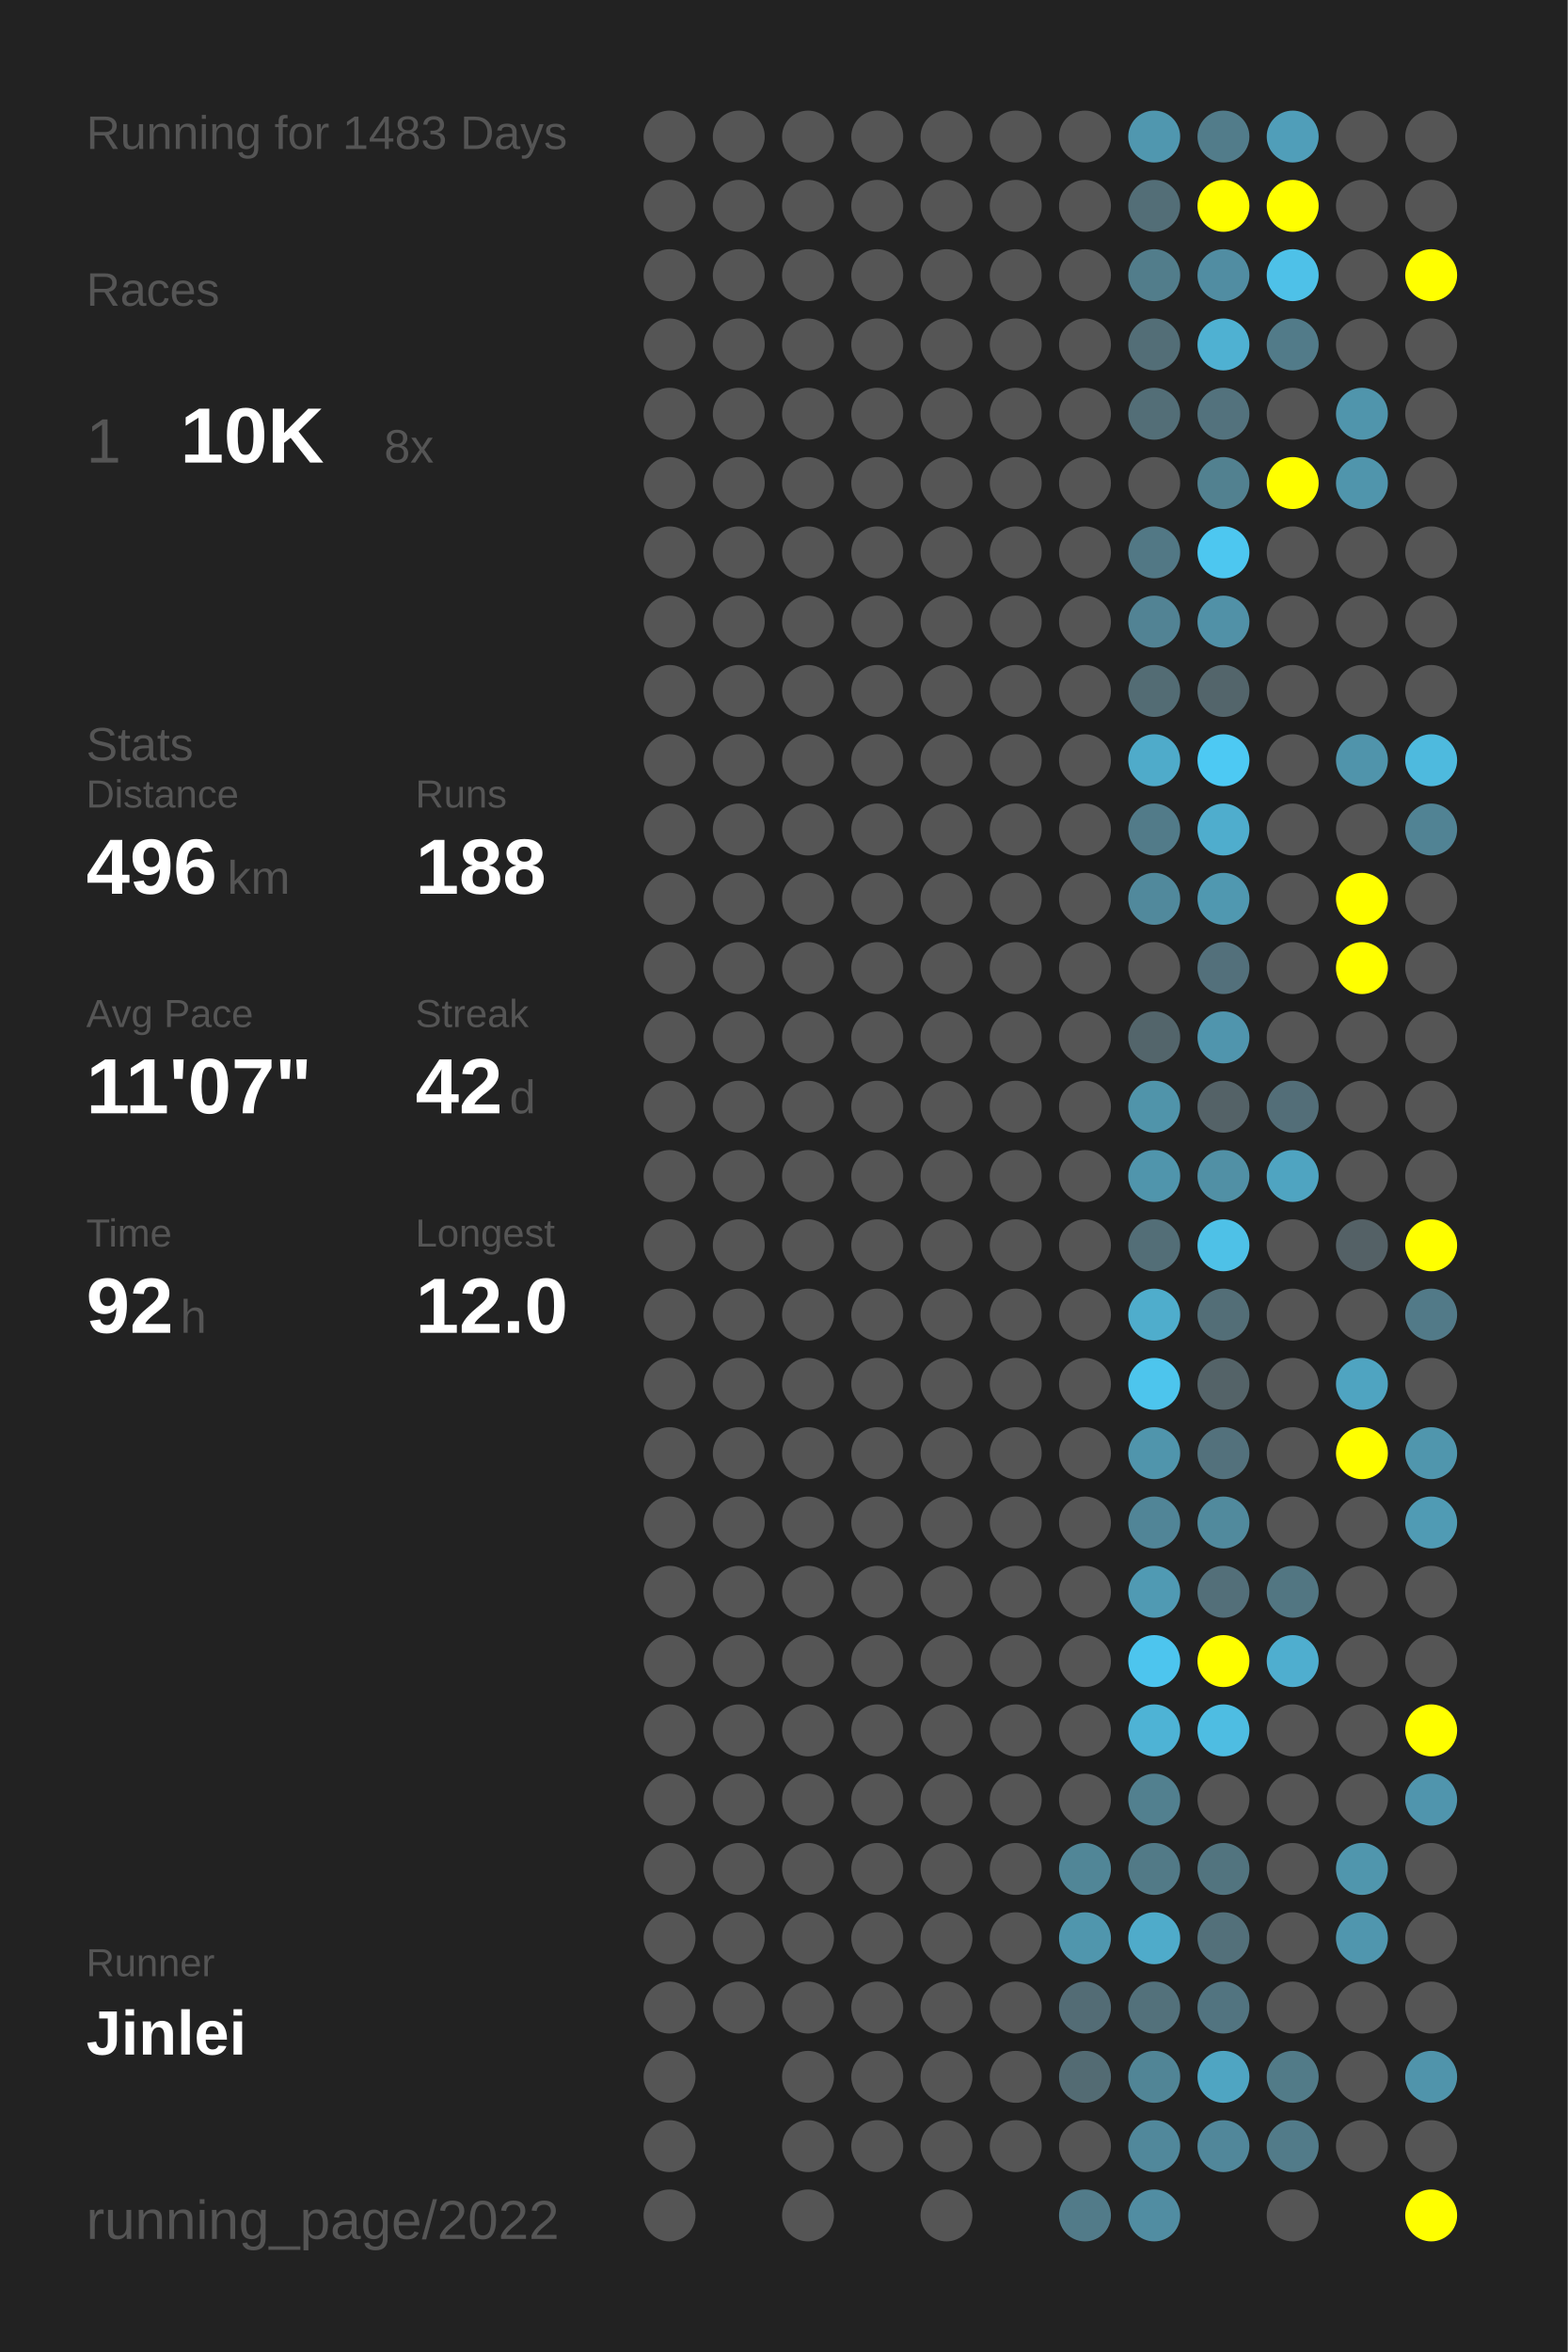
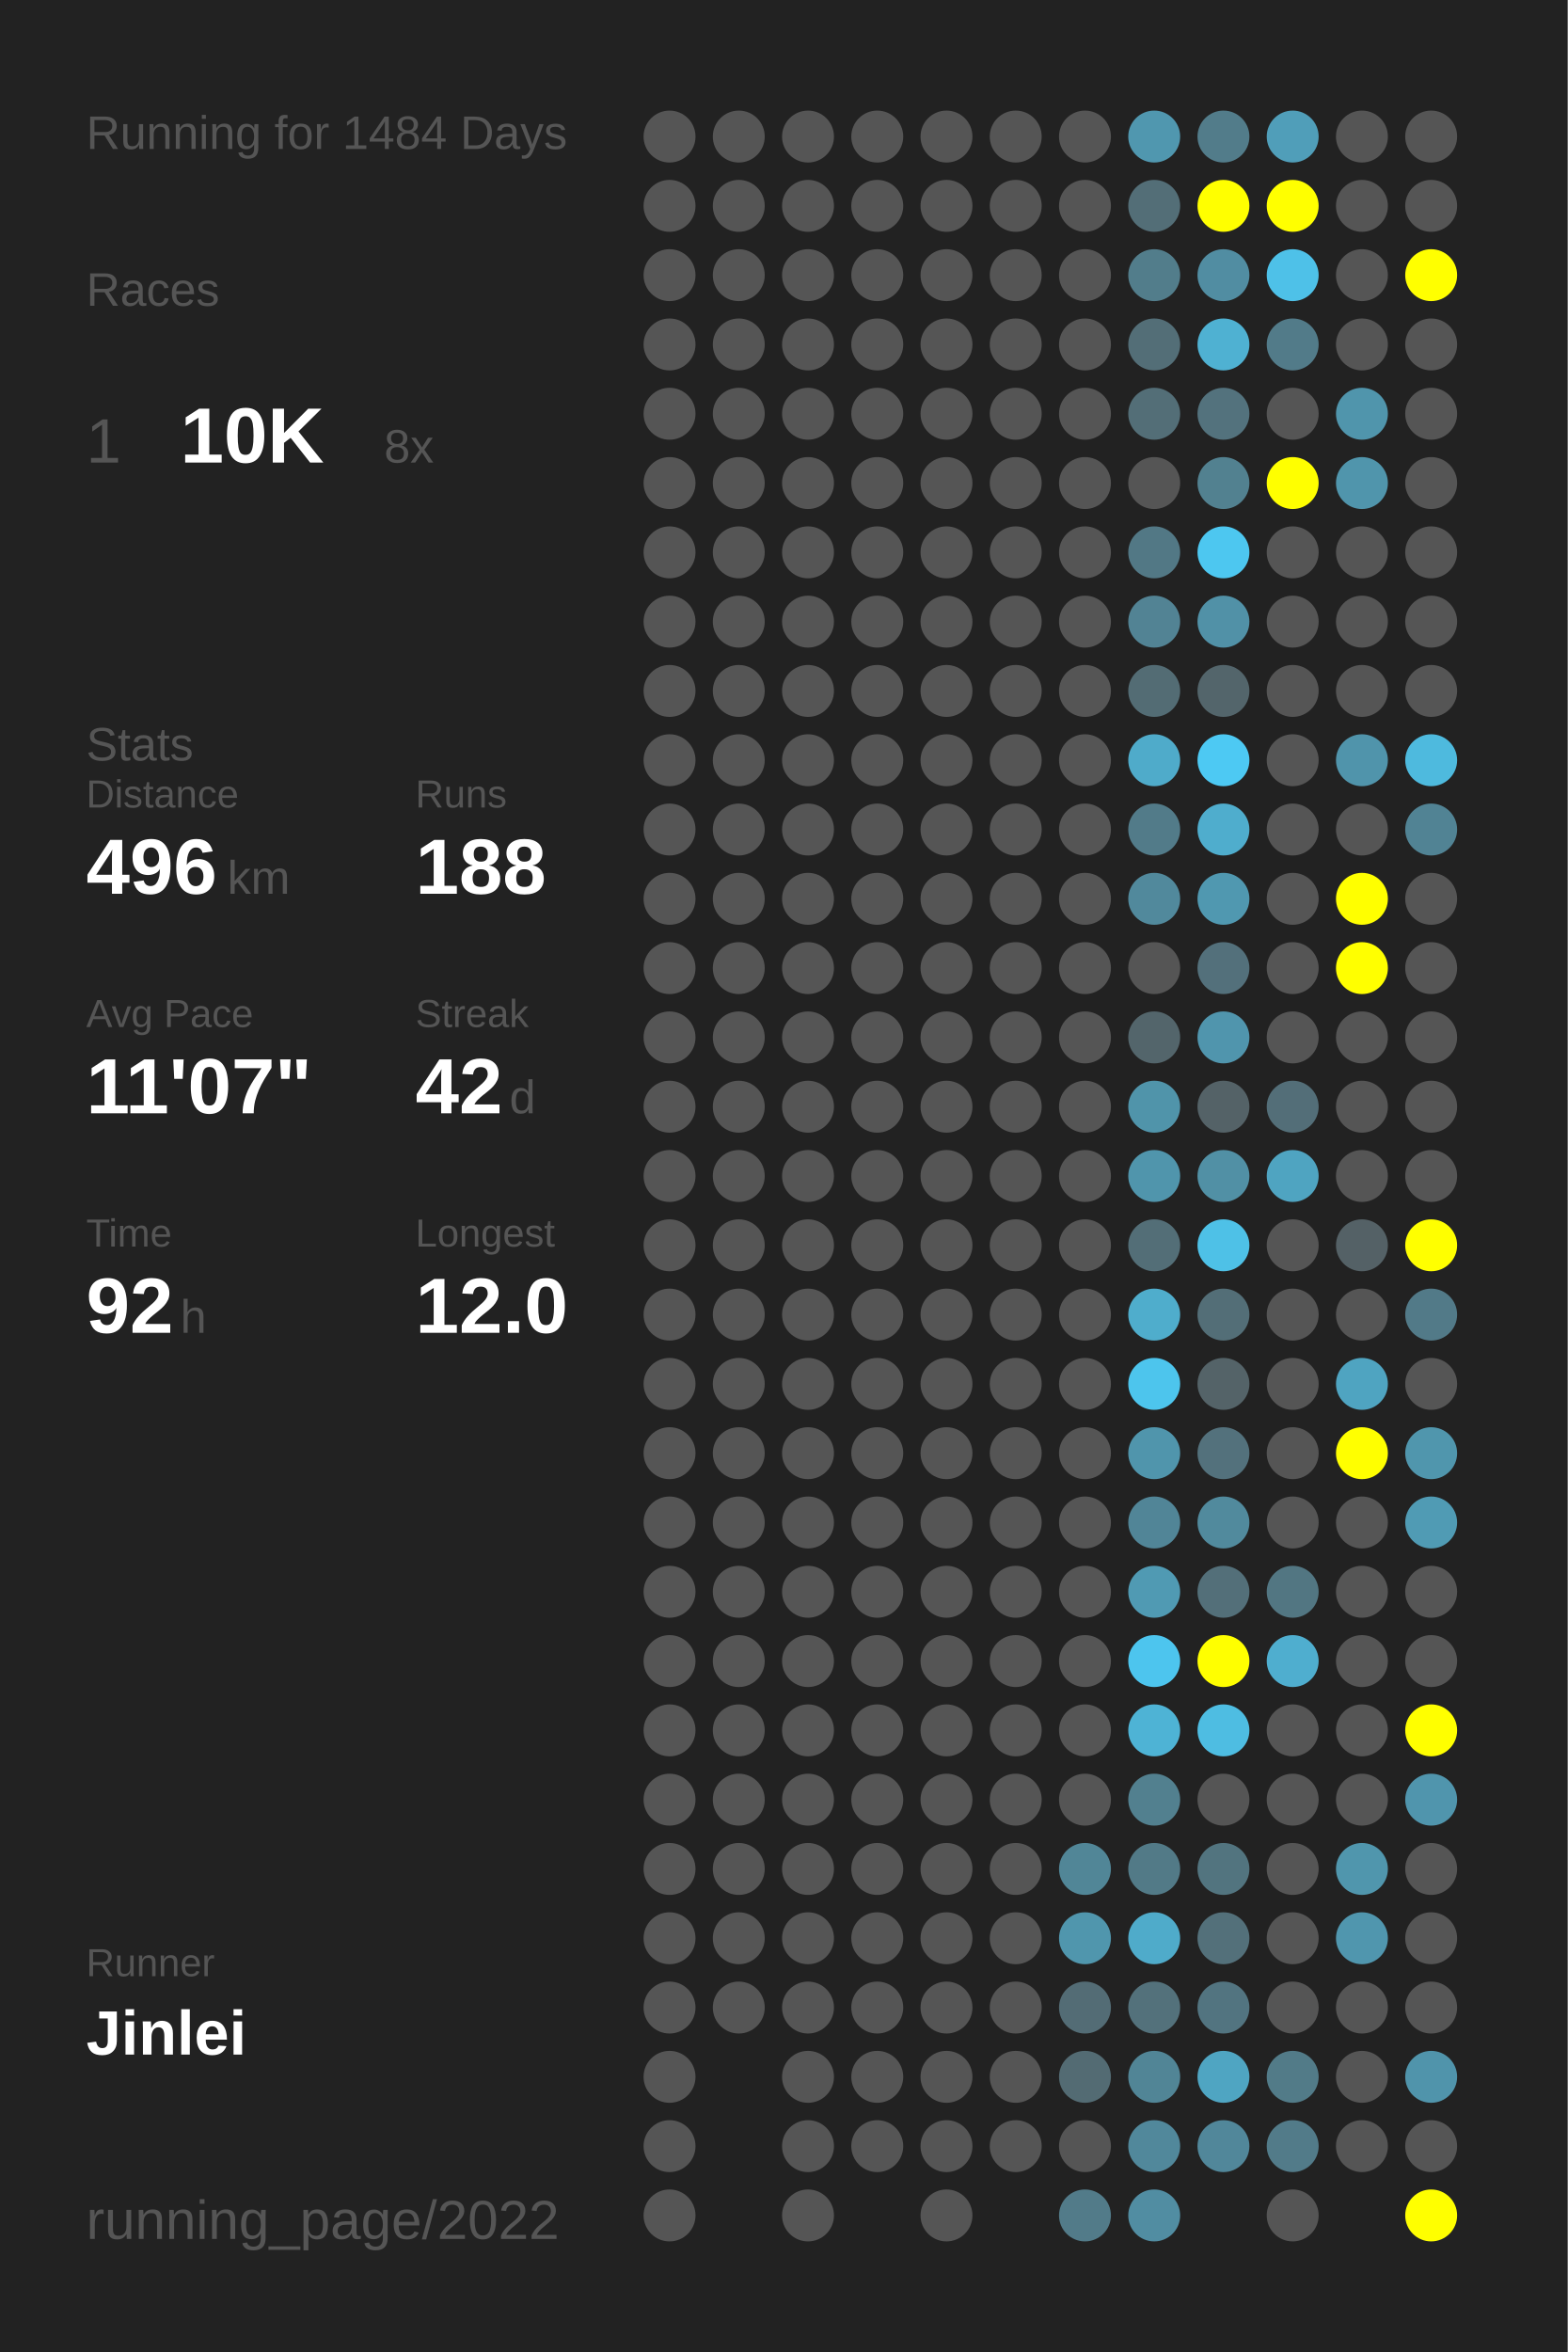
<svg xmlns="http://www.w3.org/2000/svg" baseProfile="full" height="300mm" version="1.1" viewBox="0,0,200,300" width="200mm">
  <defs />
  <rect fill="#222222" height="300" width="200" x="0" y="0" />
-   <text fill="#555555" style="font-size:6px; font-family:Arial;" x="11" y="19">Running for 1483 Days</text>
+   <text fill="#555555" style="font-size:6px; font-family:Arial;" x="11" y="19">Running for 1484 Days</text>
  <text fill="#555555" style="font-size:6px; font-family:Arial;" x="11" y="39">Races</text>
  <text fill="#555555" style="font-size:8px; font-family:Arial;" x="11" y="59">1</text>
  <text fill="#FFFFFF" style="font-size:10px; font-family:Arial; font-weight:bold;" x="23" y="59">10K</text>
  <text fill="#555555" style="font-size:6px; font-family:Arial;" x="49" y="59">8x</text>
  <text fill="#555555" style="font-size:6px; font-family:Arial;" x="11" y="97">Stats</text>
  <text fill="#555555" style="font-size:5px; font-family:Arial;" x="11" y="103">Distance</text>
  <text fill="#FFFFFF" style="font-size:10px; font-family:Arial; font-weight:bold;" x="11" y="114">496</text>
  <text fill="#555555" style="font-size:6px; font-family:Arial;" x="29" y="114">km</text>
  <text fill="#555555" style="font-size:5px; font-family:Arial;" x="53" y="103">Runs</text>
  <text fill="#FFFFFF" style="font-size:10px; font-family:Arial; font-weight:bold;" x="53" y="114">188</text>
  <text fill="#555555" style="font-size:5px; font-family:Arial;" x="11" y="131">Avg Pace</text>
  <text fill="#FFFFFF" style="font-size:10px; font-family:Arial; font-weight:bold;" x="11" y="142">11'07"</text>
  <text fill="#555555" style="font-size:5px; font-family:Arial;" x="53" y="131">Streak</text>
  <text fill="#FFFFFF" style="font-size:10px; font-family:Arial; font-weight:bold;" x="53" y="142">42</text>
  <text fill="#555555" style="font-size:6px; font-family:Arial;" x="65" y="142">d</text>
  <text fill="#555555" style="font-size:5px; font-family:Arial;" x="11" y="159">Time</text>
  <text fill="#FFFFFF" style="font-size:10px; font-family:Arial; font-weight:bold;" x="11" y="170">92</text>
  <text fill="#555555" style="font-size:6px; font-family:Arial;" x="23" y="170">h</text>
  <text fill="#555555" style="font-size:5px; font-family:Arial;" x="53" y="159">Longest</text>
  <text fill="#FFFFFF" style="font-size:10px; font-family:Arial; font-weight:bold;" x="53" y="170">12.0</text>
  <text fill="#555555" style="font-size:5px; font-family:Arial;" x="11" y="252.065">Runner</text>
  <text fill="#FFFFFF" style="font-size:8px; font-family:Arial; font-weight:bold;" x="11" y="262.065">Jinlei</text>
  <text fill="#555555" style="font-size:7px; font-family:Arial;" x="11" y="285.581">running_page/2022</text>
  <circle cx="85.417" cy="17.419" fill="#555555" r="3.312" />
  <circle cx="85.417" cy="26.258" fill="#555555" r="3.312" />
  <circle cx="85.417" cy="35.097" fill="#555555" r="3.312" />
  <circle cx="85.417" cy="43.935" fill="#555555" r="3.312" />
  <circle cx="85.417" cy="52.774" fill="#555555" r="3.312" />
  <circle cx="85.417" cy="61.613" fill="#555555" r="3.312" />
  <circle cx="85.417" cy="70.452" fill="#555555" r="3.312" />
  <circle cx="85.417" cy="79.29" fill="#555555" r="3.312" />
  <circle cx="85.417" cy="88.129" fill="#555555" r="3.312" />
  <circle cx="85.417" cy="96.968" fill="#555555" r="3.312" />
  <circle cx="85.417" cy="105.806" fill="#555555" r="3.312" />
  <circle cx="85.417" cy="114.645" fill="#555555" r="3.312" />
  <circle cx="85.417" cy="123.484" fill="#555555" r="3.312" />
  <circle cx="85.417" cy="132.323" fill="#555555" r="3.312" />
  <circle cx="85.417" cy="141.161" fill="#555555" r="3.312" />
  <circle cx="85.417" cy="150" fill="#555555" r="3.312" />
  <circle cx="85.417" cy="158.839" fill="#555555" r="3.312" />
  <circle cx="85.417" cy="167.677" fill="#555555" r="3.312" />
  <circle cx="85.417" cy="176.516" fill="#555555" r="3.312" />
  <circle cx="85.417" cy="185.355" fill="#555555" r="3.312" />
  <circle cx="85.417" cy="194.194" fill="#555555" r="3.312" />
  <circle cx="85.417" cy="203.032" fill="#555555" r="3.312" />
  <circle cx="85.417" cy="211.871" fill="#555555" r="3.312" />
  <circle cx="85.417" cy="220.71" fill="#555555" r="3.312" />
  <circle cx="85.417" cy="229.548" fill="#555555" r="3.312" />
  <circle cx="85.417" cy="238.387" fill="#555555" r="3.312" />
  <circle cx="85.417" cy="247.226" fill="#555555" r="3.312" />
  <circle cx="85.417" cy="256.065" fill="#555555" r="3.312" />
  <circle cx="85.417" cy="264.903" fill="#555555" r="3.312" />
  <circle cx="85.417" cy="273.742" fill="#555555" r="3.312" />
  <circle cx="85.417" cy="282.581" fill="#555555" r="3.312" />
  <circle cx="94.25" cy="17.419" fill="#555555" r="3.312" />
  <circle cx="94.25" cy="26.258" fill="#555555" r="3.312" />
  <circle cx="94.25" cy="35.097" fill="#555555" r="3.312" />
  <circle cx="94.25" cy="43.935" fill="#555555" r="3.312" />
  <circle cx="94.25" cy="52.774" fill="#555555" r="3.312" />
  <circle cx="94.25" cy="61.613" fill="#555555" r="3.312" />
  <circle cx="94.25" cy="70.452" fill="#555555" r="3.312" />
  <circle cx="94.25" cy="79.29" fill="#555555" r="3.312" />
  <circle cx="94.25" cy="88.129" fill="#555555" r="3.312" />
  <circle cx="94.25" cy="96.968" fill="#555555" r="3.312" />
  <circle cx="94.25" cy="105.806" fill="#555555" r="3.312" />
  <circle cx="94.25" cy="114.645" fill="#555555" r="3.312" />
  <circle cx="94.25" cy="123.484" fill="#555555" r="3.312" />
  <circle cx="94.25" cy="132.323" fill="#555555" r="3.312" />
  <circle cx="94.25" cy="141.161" fill="#555555" r="3.312" />
  <circle cx="94.25" cy="150" fill="#555555" r="3.312" />
  <circle cx="94.25" cy="158.839" fill="#555555" r="3.312" />
  <circle cx="94.25" cy="167.677" fill="#555555" r="3.312" />
  <circle cx="94.25" cy="176.516" fill="#555555" r="3.312" />
  <circle cx="94.25" cy="185.355" fill="#555555" r="3.312" />
  <circle cx="94.25" cy="194.194" fill="#555555" r="3.312" />
  <circle cx="94.25" cy="203.032" fill="#555555" r="3.312" />
  <circle cx="94.25" cy="211.871" fill="#555555" r="3.312" />
  <circle cx="94.25" cy="220.71" fill="#555555" r="3.312" />
  <circle cx="94.25" cy="229.548" fill="#555555" r="3.312" />
  <circle cx="94.25" cy="238.387" fill="#555555" r="3.312" />
  <circle cx="94.25" cy="247.226" fill="#555555" r="3.312" />
  <circle cx="94.25" cy="256.065" fill="#555555" r="3.312" />
  <circle cx="103.083" cy="17.419" fill="#555555" r="3.312" />
  <circle cx="103.083" cy="26.258" fill="#555555" r="3.312" />
  <circle cx="103.083" cy="35.097" fill="#555555" r="3.312" />
  <circle cx="103.083" cy="43.935" fill="#555555" r="3.312" />
  <circle cx="103.083" cy="52.774" fill="#555555" r="3.312" />
  <circle cx="103.083" cy="61.613" fill="#555555" r="3.312" />
  <circle cx="103.083" cy="70.452" fill="#555555" r="3.312" />
  <circle cx="103.083" cy="79.29" fill="#555555" r="3.312" />
  <circle cx="103.083" cy="88.129" fill="#555555" r="3.312" />
  <circle cx="103.083" cy="96.968" fill="#555555" r="3.312" />
  <circle cx="103.083" cy="105.806" fill="#555555" r="3.312" />
  <circle cx="103.083" cy="114.645" fill="#555555" r="3.312" />
  <circle cx="103.083" cy="123.484" fill="#555555" r="3.312" />
  <circle cx="103.083" cy="132.323" fill="#555555" r="3.312" />
  <circle cx="103.083" cy="141.161" fill="#555555" r="3.312" />
  <circle cx="103.083" cy="150" fill="#555555" r="3.312" />
  <circle cx="103.083" cy="158.839" fill="#555555" r="3.312" />
  <circle cx="103.083" cy="167.677" fill="#555555" r="3.312" />
  <circle cx="103.083" cy="176.516" fill="#555555" r="3.312" />
  <circle cx="103.083" cy="185.355" fill="#555555" r="3.312" />
  <circle cx="103.083" cy="194.194" fill="#555555" r="3.312" />
  <circle cx="103.083" cy="203.032" fill="#555555" r="3.312" />
  <circle cx="103.083" cy="211.871" fill="#555555" r="3.312" />
  <circle cx="103.083" cy="220.71" fill="#555555" r="3.312" />
  <circle cx="103.083" cy="229.548" fill="#555555" r="3.312" />
  <circle cx="103.083" cy="238.387" fill="#555555" r="3.312" />
  <circle cx="103.083" cy="247.226" fill="#555555" r="3.312" />
  <circle cx="103.083" cy="256.065" fill="#555555" r="3.312" />
  <circle cx="103.083" cy="264.903" fill="#555555" r="3.312" />
  <circle cx="103.083" cy="273.742" fill="#555555" r="3.312" />
  <circle cx="103.083" cy="282.581" fill="#555555" r="3.312" />
  <circle cx="111.917" cy="17.419" fill="#555555" r="3.312" />
  <circle cx="111.917" cy="26.258" fill="#555555" r="3.312" />
  <circle cx="111.917" cy="35.097" fill="#555555" r="3.312" />
  <circle cx="111.917" cy="43.935" fill="#555555" r="3.312" />
  <circle cx="111.917" cy="52.774" fill="#555555" r="3.312" />
  <circle cx="111.917" cy="61.613" fill="#555555" r="3.312" />
  <circle cx="111.917" cy="70.452" fill="#555555" r="3.312" />
  <circle cx="111.917" cy="79.29" fill="#555555" r="3.312" />
  <circle cx="111.917" cy="88.129" fill="#555555" r="3.312" />
  <circle cx="111.917" cy="96.968" fill="#555555" r="3.312" />
  <circle cx="111.917" cy="105.806" fill="#555555" r="3.312" />
  <circle cx="111.917" cy="114.645" fill="#555555" r="3.312" />
  <circle cx="111.917" cy="123.484" fill="#555555" r="3.312" />
  <circle cx="111.917" cy="132.323" fill="#555555" r="3.312" />
  <circle cx="111.917" cy="141.161" fill="#555555" r="3.312" />
  <circle cx="111.917" cy="150" fill="#555555" r="3.312" />
  <circle cx="111.917" cy="158.839" fill="#555555" r="3.312" />
  <circle cx="111.917" cy="167.677" fill="#555555" r="3.312" />
  <circle cx="111.917" cy="176.516" fill="#555555" r="3.312" />
  <circle cx="111.917" cy="185.355" fill="#555555" r="3.312" />
  <circle cx="111.917" cy="194.194" fill="#555555" r="3.312" />
  <circle cx="111.917" cy="203.032" fill="#555555" r="3.312" />
  <circle cx="111.917" cy="211.871" fill="#555555" r="3.312" />
  <circle cx="111.917" cy="220.71" fill="#555555" r="3.312" />
  <circle cx="111.917" cy="229.548" fill="#555555" r="3.312" />
  <circle cx="111.917" cy="238.387" fill="#555555" r="3.312" />
  <circle cx="111.917" cy="247.226" fill="#555555" r="3.312" />
  <circle cx="111.917" cy="256.065" fill="#555555" r="3.312" />
  <circle cx="111.917" cy="264.903" fill="#555555" r="3.312" />
  <circle cx="111.917" cy="273.742" fill="#555555" r="3.312" />
  <circle cx="120.75" cy="17.419" fill="#555555" r="3.312" />
  <circle cx="120.75" cy="26.258" fill="#555555" r="3.312" />
  <circle cx="120.75" cy="35.097" fill="#555555" r="3.312" />
  <circle cx="120.75" cy="43.935" fill="#555555" r="3.312" />
  <circle cx="120.75" cy="52.774" fill="#555555" r="3.312" />
  <circle cx="120.75" cy="61.613" fill="#555555" r="3.312" />
  <circle cx="120.75" cy="70.452" fill="#555555" r="3.312" />
  <circle cx="120.75" cy="79.29" fill="#555555" r="3.312" />
  <circle cx="120.75" cy="88.129" fill="#555555" r="3.312" />
  <circle cx="120.75" cy="96.968" fill="#555555" r="3.312" />
  <circle cx="120.75" cy="105.806" fill="#555555" r="3.312" />
  <circle cx="120.75" cy="114.645" fill="#555555" r="3.312" />
  <circle cx="120.75" cy="123.484" fill="#555555" r="3.312" />
  <circle cx="120.75" cy="132.323" fill="#555555" r="3.312" />
  <circle cx="120.75" cy="141.161" fill="#555555" r="3.312" />
  <circle cx="120.75" cy="150" fill="#555555" r="3.312" />
  <circle cx="120.75" cy="158.839" fill="#555555" r="3.312" />
  <circle cx="120.75" cy="167.677" fill="#555555" r="3.312" />
  <circle cx="120.75" cy="176.516" fill="#555555" r="3.312" />
  <circle cx="120.75" cy="185.355" fill="#555555" r="3.312" />
  <circle cx="120.75" cy="194.194" fill="#555555" r="3.312" />
  <circle cx="120.75" cy="203.032" fill="#555555" r="3.312" />
  <circle cx="120.75" cy="211.871" fill="#555555" r="3.312" />
  <circle cx="120.75" cy="220.71" fill="#555555" r="3.312" />
  <circle cx="120.75" cy="229.548" fill="#555555" r="3.312" />
  <circle cx="120.75" cy="238.387" fill="#555555" r="3.312" />
  <circle cx="120.75" cy="247.226" fill="#555555" r="3.312" />
  <circle cx="120.75" cy="256.065" fill="#555555" r="3.312" />
  <circle cx="120.75" cy="264.903" fill="#555555" r="3.312" />
  <circle cx="120.75" cy="273.742" fill="#555555" r="3.312" />
  <circle cx="120.75" cy="282.581" fill="#555555" r="3.312" />
  <circle cx="129.583" cy="17.419" fill="#555555" r="3.312" />
  <circle cx="129.583" cy="26.258" fill="#555555" r="3.312" />
  <circle cx="129.583" cy="35.097" fill="#555555" r="3.312" />
  <circle cx="129.583" cy="43.935" fill="#555555" r="3.312" />
  <circle cx="129.583" cy="52.774" fill="#555555" r="3.312" />
  <circle cx="129.583" cy="61.613" fill="#555555" r="3.312" />
  <circle cx="129.583" cy="70.452" fill="#555555" r="3.312" />
  <circle cx="129.583" cy="79.29" fill="#555555" r="3.312" />
  <circle cx="129.583" cy="88.129" fill="#555555" r="3.312" />
  <circle cx="129.583" cy="96.968" fill="#555555" r="3.312" />
  <circle cx="129.583" cy="105.806" fill="#555555" r="3.312" />
  <circle cx="129.583" cy="114.645" fill="#555555" r="3.312" />
  <circle cx="129.583" cy="123.484" fill="#555555" r="3.312" />
  <circle cx="129.583" cy="132.323" fill="#555555" r="3.312" />
  <circle cx="129.583" cy="141.161" fill="#555555" r="3.312" />
  <circle cx="129.583" cy="150" fill="#555555" r="3.312" />
  <circle cx="129.583" cy="158.839" fill="#555555" r="3.312" />
  <circle cx="129.583" cy="167.677" fill="#555555" r="3.312" />
  <circle cx="129.583" cy="176.516" fill="#555555" r="3.312" />
  <circle cx="129.583" cy="185.355" fill="#555555" r="3.312" />
  <circle cx="129.583" cy="194.194" fill="#555555" r="3.312" />
  <circle cx="129.583" cy="203.032" fill="#555555" r="3.312" />
  <circle cx="129.583" cy="211.871" fill="#555555" r="3.312" />
  <circle cx="129.583" cy="220.71" fill="#555555" r="3.312" />
  <circle cx="129.583" cy="229.548" fill="#555555" r="3.312" />
  <circle cx="129.583" cy="238.387" fill="#555555" r="3.312" />
  <circle cx="129.583" cy="247.226" fill="#555555" r="3.312" />
  <circle cx="129.583" cy="256.065" fill="#555555" r="3.312" />
  <circle cx="129.583" cy="264.903" fill="#555555" r="3.312" />
  <circle cx="129.583" cy="273.742" fill="#555555" r="3.312" />
  <circle cx="138.417" cy="17.419" fill="#555555" r="3.312" />
  <circle cx="138.417" cy="26.258" fill="#555555" r="3.312" />
  <circle cx="138.417" cy="35.097" fill="#555555" r="3.312" />
  <circle cx="138.417" cy="43.935" fill="#555555" r="3.312" />
  <circle cx="138.417" cy="52.774" fill="#555555" r="3.312" />
  <circle cx="138.417" cy="61.613" fill="#555555" r="3.312" />
  <circle cx="138.417" cy="70.452" fill="#555555" r="3.312" />
  <circle cx="138.417" cy="79.29" fill="#555555" r="3.312" />
  <circle cx="138.417" cy="88.129" fill="#555555" r="3.312" />
  <circle cx="138.417" cy="96.968" fill="#555555" r="3.312" />
  <circle cx="138.417" cy="105.806" fill="#555555" r="3.312" />
  <circle cx="138.417" cy="114.645" fill="#555555" r="3.312" />
  <circle cx="138.417" cy="123.484" fill="#555555" r="3.312" />
  <circle cx="138.417" cy="132.323" fill="#555555" r="3.312" />
  <circle cx="138.417" cy="141.161" fill="#555555" r="3.312" />
  <circle cx="138.417" cy="150" fill="#555555" r="3.312" />
  <circle cx="138.417" cy="158.839" fill="#555555" r="3.312" />
  <circle cx="138.417" cy="167.677" fill="#555555" r="3.312" />
  <circle cx="138.417" cy="176.516" fill="#555555" r="3.312" />
  <circle cx="138.417" cy="185.355" fill="#555555" r="3.312" />
  <circle cx="138.417" cy="194.194" fill="#555555" r="3.312" />
  <circle cx="138.417" cy="203.032" fill="#555555" r="3.312" />
  <circle cx="138.417" cy="211.871" fill="#555555" r="3.312" />
  <circle cx="138.417" cy="220.71" fill="#555555" r="3.312" />
  <circle cx="138.417" cy="229.548" fill="#555555" r="3.312" />
  <circle cx="138.417" cy="238.387" fill="#518697" r="3.312" />
  <circle cx="138.417" cy="247.226" fill="#5096ad" r="3.312" />
  <circle cx="138.417" cy="256.065" fill="#536c75" r="3.312" />
  <circle cx="138.417" cy="264.903" fill="#536b73" r="3.312" />
  <circle cx="138.417" cy="273.742" fill="#555555" r="3.312" />
  <circle cx="138.417" cy="282.581" fill="#527b89" r="3.312" />
  <circle cx="147.25" cy="17.419" fill="#5097af" r="3.312" />
  <circle cx="147.25" cy="26.258" fill="#536e77" r="3.312" />
  <circle cx="147.25" cy="35.097" fill="#527d8b" r="3.312" />
  <circle cx="147.25" cy="43.935" fill="#536e77" r="3.312" />
  <circle cx="147.25" cy="52.774" fill="#536e77" r="3.312" />
  <circle cx="147.25" cy="61.613" fill="#555555" r="3.312" />
  <circle cx="147.25" cy="70.452" fill="#527885" r="3.312" />
  <circle cx="147.25" cy="79.29" fill="#528394" r="3.312" />
  <circle cx="147.25" cy="88.129" fill="#536c74" r="3.312" />
  <circle cx="147.25" cy="96.968" fill="#4fabca" r="3.312" />
  <circle cx="147.25" cy="105.806" fill="#527b89" r="3.312" />
  <circle cx="147.25" cy="114.645" fill="#51899c" r="3.312" />
  <circle cx="147.25" cy="123.484" fill="#555555" r="3.312" />
  <circle cx="147.25" cy="132.323" fill="#53656b" r="3.312" />
  <circle cx="147.25" cy="141.161" fill="#5094aa" r="3.312" />
  <circle cx="147.25" cy="150" fill="#5095ac" r="3.312" />
  <circle cx="147.25" cy="158.839" fill="#536e77" r="3.312" />
  <circle cx="147.25" cy="167.677" fill="#4fadcc" r="3.312" />
  <circle cx="147.25" cy="176.516" fill="#4dc5ed" r="3.312" />
  <circle cx="147.25" cy="185.355" fill="#5095ac" r="3.312" />
  <circle cx="147.25" cy="194.194" fill="#518597" r="3.312" />
  <circle cx="147.25" cy="203.032" fill="#509ab3" r="3.312" />
  <circle cx="147.25" cy="211.871" fill="#4dc5ee" r="3.312" />
  <circle cx="147.25" cy="220.71" fill="#4eb3d5" r="3.312" />
  <circle cx="147.25" cy="229.548" fill="#52808f" r="3.312" />
  <circle cx="147.25" cy="238.387" fill="#527a87" r="3.312" />
  <circle cx="147.25" cy="247.226" fill="#4fabca" r="3.312" />
  <circle cx="147.25" cy="256.065" fill="#53717b" r="3.312" />
  <circle cx="147.25" cy="264.903" fill="#518596" r="3.312" />
  <circle cx="147.25" cy="273.742" fill="#51889b" r="3.312" />
  <circle cx="147.25" cy="282.581" fill="#518da2" r="3.312" />
  <circle cx="156.083" cy="17.419" fill="#527c8a" r="3.312" />
  <circle cx="156.083" cy="26.258" fill="#FFFF00" r="3.312" />
  <circle cx="156.083" cy="35.097" fill="#518da2" r="3.312" />
  <circle cx="156.083" cy="43.935" fill="#4fb1d2" r="3.312" />
  <circle cx="156.083" cy="52.774" fill="#53727d" r="3.312" />
  <circle cx="156.083" cy="61.613" fill="#528190" r="3.312" />
  <circle cx="156.083" cy="70.452" fill="#4dc7f0" r="3.312" />
  <circle cx="156.083" cy="79.29" fill="#5191a7" r="3.312" />
  <circle cx="156.083" cy="88.129" fill="#53656b" r="3.312" />
  <circle cx="156.083" cy="96.968" fill="#4dc9f3" r="3.312" />
  <circle cx="156.083" cy="105.806" fill="#4fadcd" r="3.312" />
  <circle cx="156.083" cy="114.645" fill="#5098b0" r="3.312" />
  <circle cx="156.083" cy="123.484" fill="#53707b" r="3.312" />
  <circle cx="156.083" cy="132.323" fill="#5095ad" r="3.312" />
  <circle cx="156.083" cy="141.161" fill="#546267" r="3.312" />
  <circle cx="156.083" cy="150" fill="#5190a5" r="3.312" />
  <circle cx="156.083" cy="158.839" fill="#4ec1e7" r="3.312" />
  <circle cx="156.083" cy="167.677" fill="#536e77" r="3.312" />
  <circle cx="156.083" cy="176.516" fill="#546368" r="3.312" />
  <circle cx="156.083" cy="185.355" fill="#53717c" r="3.312" />
  <circle cx="156.083" cy="194.194" fill="#518a9d" r="3.312" />
  <circle cx="156.083" cy="203.032" fill="#536f79" r="3.312" />
  <circle cx="156.083" cy="211.871" fill="#FFFF00" r="3.312" />
  <circle cx="156.083" cy="220.71" fill="#4ebde2" r="3.312" />
  <circle cx="156.083" cy="229.548" fill="#555555" r="3.312" />
  <circle cx="156.083" cy="238.387" fill="#52747f" r="3.312" />
  <circle cx="156.083" cy="247.226" fill="#53707a" r="3.312" />
  <circle cx="156.083" cy="256.065" fill="#527480" r="3.312" />
  <circle cx="156.083" cy="264.903" fill="#4fa5c2" r="3.312" />
  <circle cx="156.083" cy="273.742" fill="#51879a" r="3.312" />
  <circle cx="164.917" cy="17.419" fill="#509eb9" r="3.312" />
  <circle cx="164.917" cy="26.258" fill="#FFFF00" r="3.312" />
  <circle cx="164.917" cy="35.097" fill="#4ec1e8" r="3.312" />
  <circle cx="164.917" cy="43.935" fill="#527b89" r="3.312" />
  <circle cx="164.917" cy="52.774" fill="#555555" r="3.312" />
  <circle cx="164.917" cy="61.613" fill="#FFFF00" r="3.312" />
  <circle cx="164.917" cy="70.452" fill="#555555" r="3.312" />
  <circle cx="164.917" cy="79.29" fill="#555555" r="3.312" />
  <circle cx="164.917" cy="88.129" fill="#555555" r="3.312" />
  <circle cx="164.917" cy="96.968" fill="#555555" r="3.312" />
  <circle cx="164.917" cy="105.806" fill="#555555" r="3.312" />
  <circle cx="164.917" cy="114.645" fill="#555555" r="3.312" />
  <circle cx="164.917" cy="123.484" fill="#555555" r="3.312" />
  <circle cx="164.917" cy="132.323" fill="#555555" r="3.312" />
  <circle cx="164.917" cy="141.161" fill="#536e78" r="3.312" />
  <circle cx="164.917" cy="150" fill="#4fa4c1" r="3.312" />
  <circle cx="164.917" cy="158.839" fill="#555555" r="3.312" />
  <circle cx="164.917" cy="167.677" fill="#555555" r="3.312" />
  <circle cx="164.917" cy="176.516" fill="#555555" r="3.312" />
  <circle cx="164.917" cy="185.355" fill="#555555" r="3.312" />
  <circle cx="164.917" cy="194.194" fill="#555555" r="3.312" />
  <circle cx="164.917" cy="203.032" fill="#527682" r="3.312" />
  <circle cx="164.917" cy="211.871" fill="#4faecf" r="3.312" />
  <circle cx="164.917" cy="220.71" fill="#555555" r="3.312" />
  <circle cx="164.917" cy="229.548" fill="#555555" r="3.312" />
  <circle cx="164.917" cy="238.387" fill="#555555" r="3.312" />
  <circle cx="164.917" cy="247.226" fill="#555555" r="3.312" />
  <circle cx="164.917" cy="256.065" fill="#555555" r="3.312" />
  <circle cx="164.917" cy="264.903" fill="#527b88" r="3.312" />
  <circle cx="164.917" cy="273.742" fill="#527b89" r="3.312" />
  <circle cx="164.917" cy="282.581" fill="#555555" r="3.312" />
  <circle cx="173.75" cy="17.419" fill="#555555" r="3.312" />
  <circle cx="173.75" cy="26.258" fill="#555555" r="3.312" />
  <circle cx="173.75" cy="35.097" fill="#555555" r="3.312" />
  <circle cx="173.75" cy="43.935" fill="#555555" r="3.312" />
  <circle cx="173.75" cy="52.774" fill="#5095ac" r="3.312" />
  <circle cx="173.75" cy="61.613" fill="#5095ac" r="3.312" />
  <circle cx="173.75" cy="70.452" fill="#555555" r="3.312" />
  <circle cx="173.75" cy="79.29" fill="#555555" r="3.312" />
  <circle cx="173.75" cy="88.129" fill="#555555" r="3.312" />
  <circle cx="173.75" cy="96.968" fill="#5094ab" r="3.312" />
  <circle cx="173.75" cy="105.806" fill="#555555" r="3.312" />
  <circle cx="173.75" cy="114.645" fill="#FFFF00" r="3.312" />
  <circle cx="173.75" cy="123.484" fill="#FFFF00" r="3.312" />
  <circle cx="173.75" cy="132.323" fill="#555555" r="3.312" />
  <circle cx="173.75" cy="141.161" fill="#555555" r="3.312" />
  <circle cx="173.75" cy="150" fill="#555555" r="3.312" />
  <circle cx="173.75" cy="158.839" fill="#546166" r="3.312" />
  <circle cx="173.75" cy="167.677" fill="#555555" r="3.312" />
  <circle cx="173.75" cy="176.516" fill="#4fa4c1" r="3.312" />
  <circle cx="173.75" cy="185.355" fill="#FFFF00" r="3.312" />
  <circle cx="173.75" cy="194.194" fill="#555555" r="3.312" />
  <circle cx="173.75" cy="203.032" fill="#555555" r="3.312" />
  <circle cx="173.75" cy="211.871" fill="#555555" r="3.312" />
  <circle cx="173.75" cy="220.71" fill="#555555" r="3.312" />
  <circle cx="173.75" cy="229.548" fill="#555555" r="3.312" />
  <circle cx="173.75" cy="238.387" fill="#5096ad" r="3.312" />
  <circle cx="173.75" cy="247.226" fill="#5096ae" r="3.312" />
  <circle cx="173.75" cy="256.065" fill="#555555" r="3.312" />
  <circle cx="173.75" cy="264.903" fill="#555555" r="3.312" />
  <circle cx="173.75" cy="273.742" fill="#555555" r="3.312" />
  <circle cx="182.583" cy="17.419" fill="#555555" r="3.312" />
  <circle cx="182.583" cy="26.258" fill="#555555" r="3.312" />
  <circle cx="182.583" cy="35.097" fill="#FFFF00" r="3.312" />
  <circle cx="182.583" cy="43.935" fill="#555555" r="3.312" />
  <circle cx="182.583" cy="52.774" fill="#555555" r="3.312" />
  <circle cx="182.583" cy="61.613" fill="#555555" r="3.312" />
  <circle cx="182.583" cy="70.452" fill="#555555" r="3.312" />
  <circle cx="182.583" cy="79.29" fill="#555555" r="3.312" />
  <circle cx="182.583" cy="88.129" fill="#555555" r="3.312" />
  <circle cx="182.583" cy="96.968" fill="#4ebade" r="3.312" />
  <circle cx="182.583" cy="105.806" fill="#518394" r="3.312" />
  <circle cx="182.583" cy="114.645" fill="#555555" r="3.312" />
  <circle cx="182.583" cy="123.484" fill="#555555" r="3.312" />
  <circle cx="182.583" cy="132.323" fill="#555555" r="3.312" />
  <circle cx="182.583" cy="141.161" fill="#555555" r="3.312" />
  <circle cx="182.583" cy="150" fill="#555555" r="3.312" />
  <circle cx="182.583" cy="158.839" fill="#FFFF00" r="3.312" />
  <circle cx="182.583" cy="167.677" fill="#527a88" r="3.312" />
  <circle cx="182.583" cy="176.516" fill="#555555" r="3.312" />
  <circle cx="182.583" cy="185.355" fill="#5096ad" r="3.312" />
  <circle cx="182.583" cy="194.194" fill="#509bb4" r="3.312" />
  <circle cx="182.583" cy="203.032" fill="#555555" r="3.312" />
  <circle cx="182.583" cy="211.871" fill="#555555" r="3.312" />
  <circle cx="182.583" cy="220.71" fill="#FFFF00" r="3.312" />
  <circle cx="182.583" cy="229.548" fill="#5095ad" r="3.312" />
  <circle cx="182.583" cy="238.387" fill="#555555" r="3.312" />
  <circle cx="182.583" cy="247.226" fill="#555555" r="3.312" />
  <circle cx="182.583" cy="256.065" fill="#555555" r="3.312" />
  <circle cx="182.583" cy="264.903" fill="#5094ab" r="3.312" />
  <circle cx="182.583" cy="273.742" fill="#555555" r="3.312" />
  <circle cx="182.583" cy="282.581" fill="#FFFF00" r="3.312" />
</svg>
